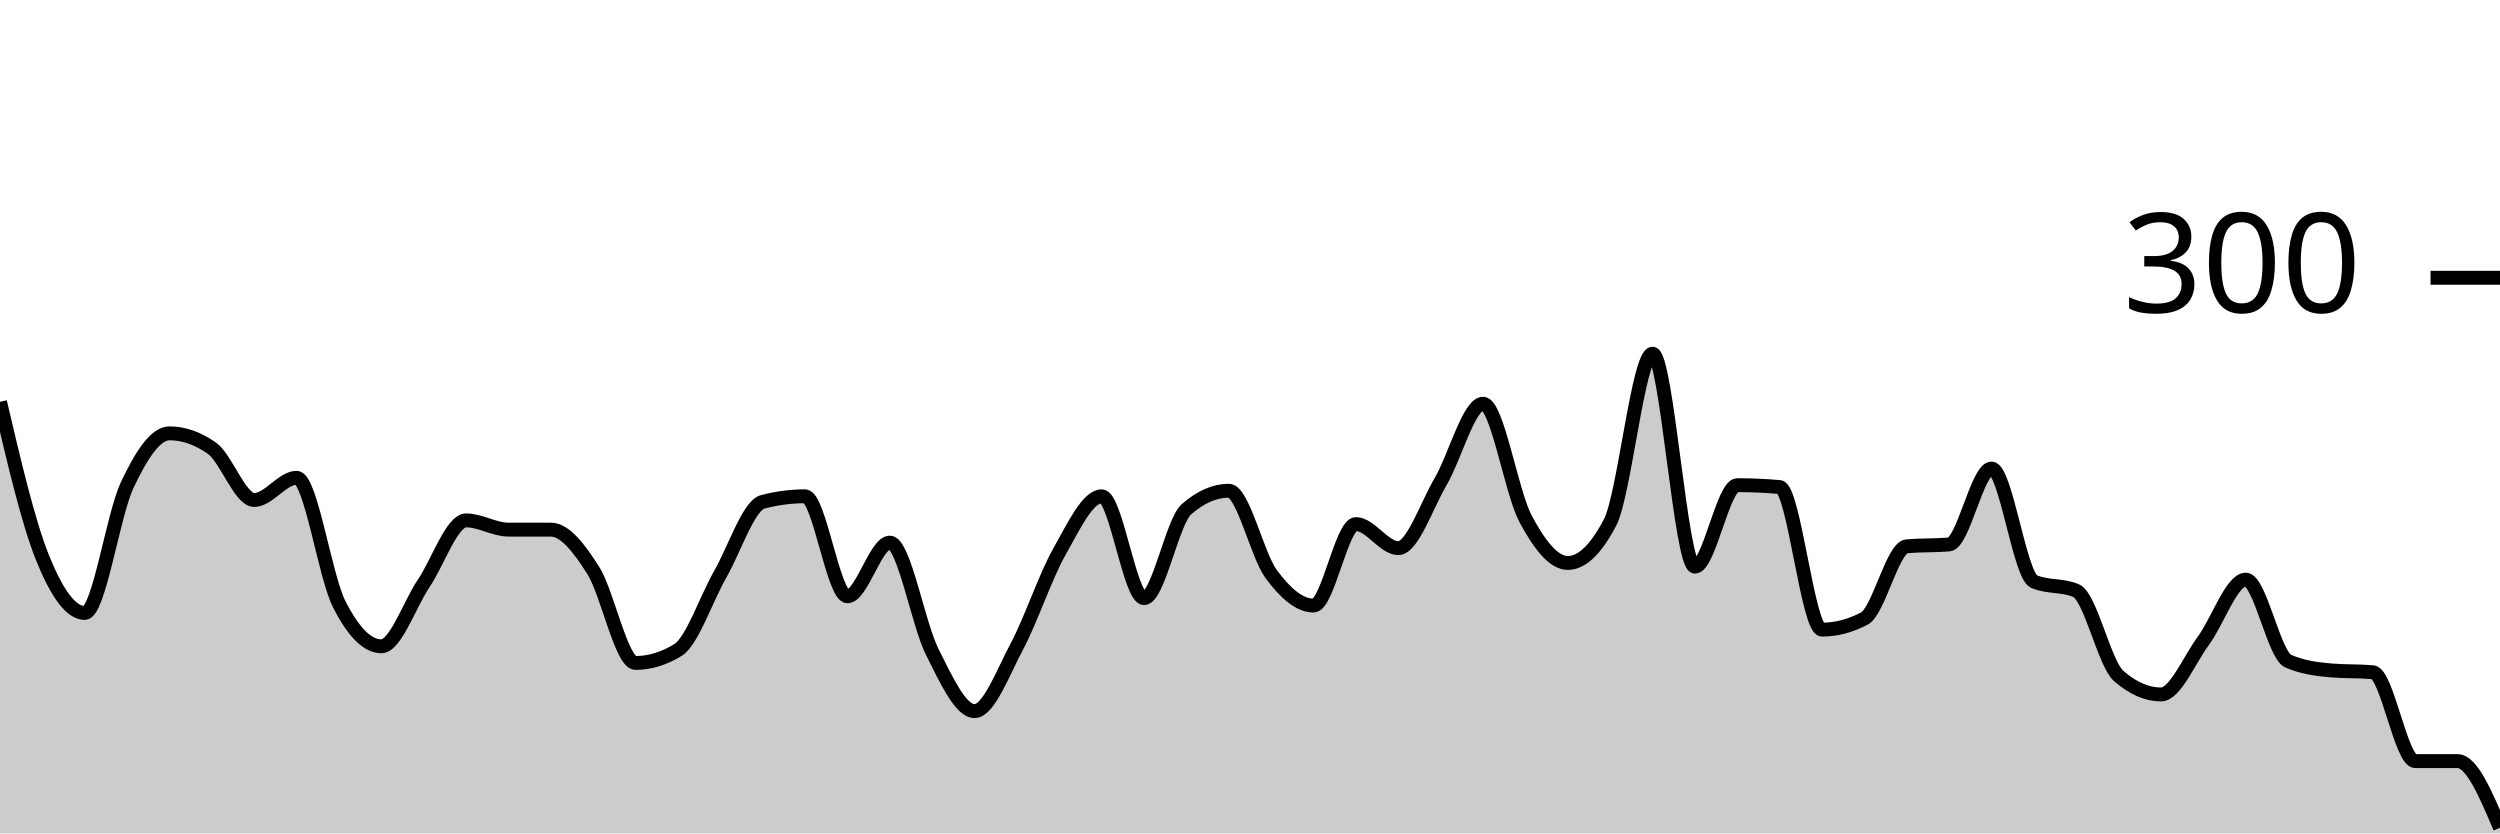
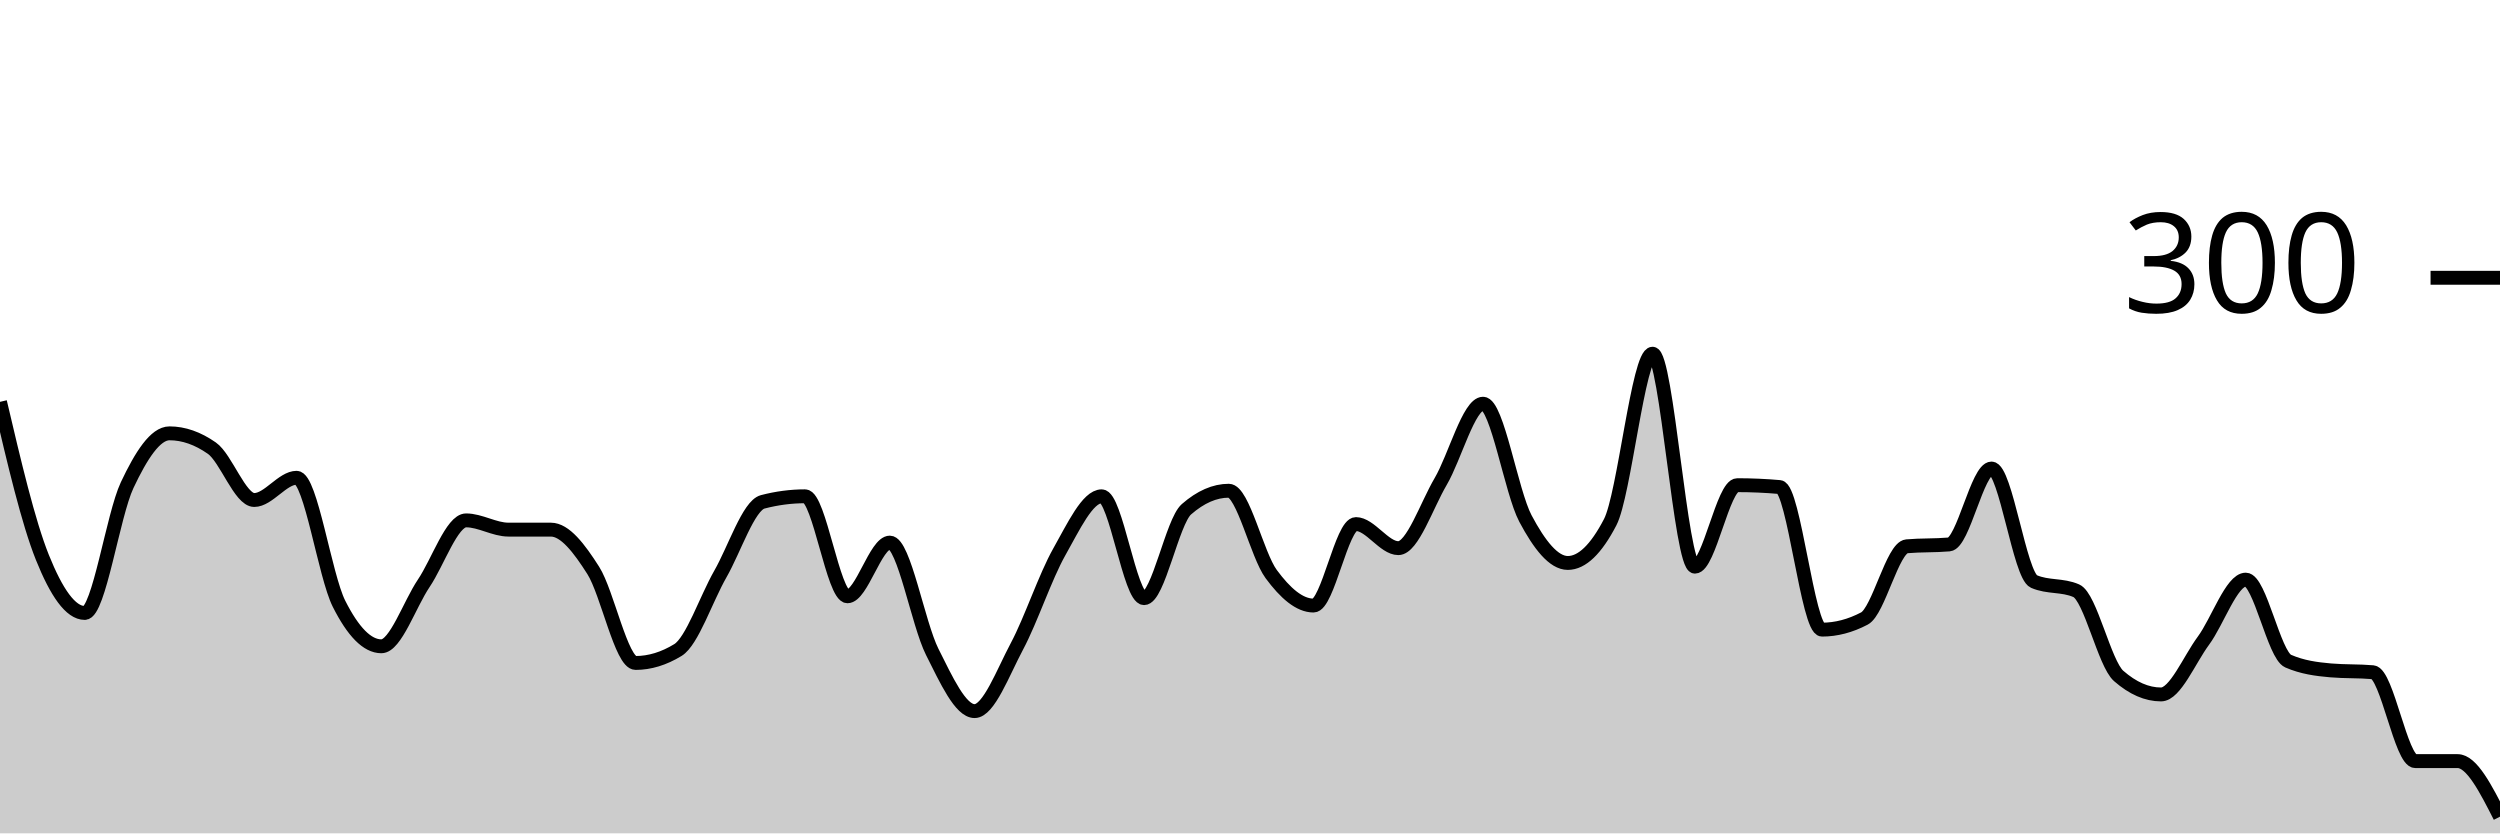
<svg xmlns="http://www.w3.org/2000/svg" viewBox="0 0 180 60">
  <g transform="translate(0,20)">
-     <path class="area" fill="rgba(0, 0, 0, 0.2)" d="M0,8.933C1.017,13.267,2.034,17.6,3.051,20.133C4.068,22.667,5.085,24.133,6.102,24.133C7.119,24.133,8.136,17.089,9.153,14.933C10.169,12.778,11.186,11.2,12.203,11.2C13.22,11.2,14.237,11.556,15.254,12.267C16.271,12.978,17.288,16,18.305,16C19.322,16,20.339,14.4,21.356,14.4C22.373,14.4,23.39,21.444,24.407,23.467C25.424,25.489,26.441,26.533,27.458,26.533C28.475,26.533,29.492,23.511,30.508,22C31.525,20.489,32.542,17.467,33.559,17.467C34.576,17.467,35.593,18.133,36.61,18.133C37.627,18.133,38.644,18.133,39.661,18.133C40.678,18.133,41.695,19.467,42.712,21.067C43.729,22.667,44.746,27.733,45.763,27.733C46.78,27.733,47.797,27.422,48.814,26.8C49.831,26.178,50.847,23.111,51.864,21.333C52.881,19.556,53.898,16.4,54.915,16.133C55.932,15.867,56.949,15.733,57.966,15.733C58.983,15.733,60,22.933,61.017,22.933C62.034,22.933,63.051,19.067,64.068,19.067C65.085,19.067,66.102,24.911,67.119,26.933C68.136,28.956,69.153,31.2,70.169,31.2C71.186,31.2,72.203,28.444,73.22,26.533C74.237,24.622,75.254,21.533,76.271,19.733C77.288,17.933,78.305,15.733,79.322,15.733C80.339,15.733,81.356,23.067,82.373,23.067C83.39,23.067,84.407,17.556,85.424,16.667C86.441,15.778,87.458,15.333,88.475,15.333C89.492,15.333,90.508,19.956,91.525,21.333C92.542,22.711,93.559,23.6,94.576,23.6C95.593,23.6,96.61,17.733,97.627,17.733C98.644,17.733,99.661,19.467,100.678,19.467C101.695,19.467,102.712,16.4,103.729,14.667C104.746,12.933,105.763,9.067,106.78,9.067C107.797,9.067,108.814,15.422,109.831,17.333C110.847,19.244,111.864,20.533,112.881,20.533C113.898,20.533,114.915,19.556,115.932,17.6C116.949,15.644,117.966,5.467,118.983,5.467C120,5.467,121.017,20.8,122.034,20.8C123.051,20.8,124.068,14.933,125.085,14.933C126.102,14.933,127.119,14.978,128.136,15.067C129.153,15.156,130.169,25.333,131.186,25.333C132.203,25.333,133.22,25.067,134.237,24.533C135.254,24,136.271,19.422,137.288,19.333C138.305,19.244,139.322,19.289,140.339,19.2C141.356,19.111,142.373,13.733,143.39,13.733C144.407,13.733,145.424,21.422,146.441,21.867C147.458,22.311,148.475,22.089,149.492,22.533C150.508,22.978,151.525,27.778,152.542,28.667C153.559,29.556,154.576,30,155.593,30C156.61,30,157.627,27.511,158.644,26.133C159.661,24.756,160.678,21.733,161.695,21.733C162.712,21.733,163.729,27.156,164.746,27.6C165.763,28.044,166.78,28.178,167.797,28.267C168.814,28.356,169.831,28.311,170.847,28.4C171.864,28.489,172.881,34.8,173.898,34.8C174.915,34.8,175.932,34.8,176.949,34.8C177.966,34.8,178.983,37.2,180,39.6L180,40C178.983,40,177.966,40,176.949,40C175.932,40,174.915,40,173.898,40C172.881,40,171.864,40,170.847,40C169.831,40,168.814,40,167.797,40C166.78,40,165.763,40,164.746,40C163.729,40,162.712,40,161.695,40C160.678,40,159.661,40,158.644,40C157.627,40,156.61,40,155.593,40C154.576,40,153.559,40,152.542,40C151.525,40,150.508,40,149.492,40C148.475,40,147.458,40,146.441,40C145.424,40,144.407,40,143.39,40C142.373,40,141.356,40,140.339,40C139.322,40,138.305,40,137.288,40C136.271,40,135.254,40,134.237,40C133.22,40,132.203,40,131.186,40C130.169,40,129.153,40,128.136,40C127.119,40,126.102,40,125.085,40C124.068,40,123.051,40,122.034,40C121.017,40,120,40,118.983,40C117.966,40,116.949,40,115.932,40C114.915,40,113.898,40,112.881,40C111.864,40,110.847,40,109.831,40C108.814,40,107.797,40,106.78,40C105.763,40,104.746,40,103.729,40C102.712,40,101.695,40,100.678,40C99.661,40,98.644,40,97.627,40C96.61,40,95.593,40,94.576,40C93.559,40,92.542,40,91.525,40C90.508,40,89.492,40,88.475,40C87.458,40,86.441,40,85.424,40C84.407,40,83.39,40,82.373,40C81.356,40,80.339,40,79.322,40C78.305,40,77.288,40,76.271,40C75.254,40,74.237,40,73.22,40C72.203,40,71.186,40,70.169,40C69.153,40,68.136,40,67.119,40C66.102,40,65.085,40,64.068,40C63.051,40,62.034,40,61.017,40C60,40,58.983,40,57.966,40C56.949,40,55.932,40,54.915,40C53.898,40,52.881,40,51.864,40C50.847,40,49.831,40,48.814,40C47.797,40,46.78,40,45.763,40C44.746,40,43.729,40,42.712,40C41.695,40,40.678,40,39.661,40C38.644,40,37.627,40,36.61,40C35.593,40,34.576,40,33.559,40C32.542,40,31.525,40,30.508,40C29.492,40,28.475,40,27.458,40C26.441,40,25.424,40,24.407,40C23.39,40,22.373,40,21.356,40C20.339,40,19.322,40,18.305,40C17.288,40,16.271,40,15.254,40C14.237,40,13.22,40,12.203,40C11.186,40,10.169,40,9.153,40C8.136,40,7.119,40,6.102,40C5.085,40,4.068,40,3.051,40C2.034,40,1.017,40,0,40Z" />
-     <path class="line" stroke="black" fill="none" d="M0,8.933C1.017,13.267,2.034,17.6,3.051,20.133C4.068,22.667,5.085,24.133,6.102,24.133C7.119,24.133,8.136,17.089,9.153,14.933C10.169,12.778,11.186,11.2,12.203,11.2C13.22,11.2,14.237,11.556,15.254,12.267C16.271,12.978,17.288,16,18.305,16C19.322,16,20.339,14.4,21.356,14.4C22.373,14.4,23.39,21.444,24.407,23.467C25.424,25.489,26.441,26.533,27.458,26.533C28.475,26.533,29.492,23.511,30.508,22C31.525,20.489,32.542,17.467,33.559,17.467C34.576,17.467,35.593,18.133,36.61,18.133C37.627,18.133,38.644,18.133,39.661,18.133C40.678,18.133,41.695,19.467,42.712,21.067C43.729,22.667,44.746,27.733,45.763,27.733C46.78,27.733,47.797,27.422,48.814,26.8C49.831,26.178,50.847,23.111,51.864,21.333C52.881,19.556,53.898,16.4,54.915,16.133C55.932,15.867,56.949,15.733,57.966,15.733C58.983,15.733,60,22.933,61.017,22.933C62.034,22.933,63.051,19.067,64.068,19.067C65.085,19.067,66.102,24.911,67.119,26.933C68.136,28.956,69.153,31.2,70.169,31.2C71.186,31.2,72.203,28.444,73.22,26.533C74.237,24.622,75.254,21.533,76.271,19.733C77.288,17.933,78.305,15.733,79.322,15.733C80.339,15.733,81.356,23.067,82.373,23.067C83.39,23.067,84.407,17.556,85.424,16.667C86.441,15.778,87.458,15.333,88.475,15.333C89.492,15.333,90.508,19.956,91.525,21.333C92.542,22.711,93.559,23.6,94.576,23.6C95.593,23.6,96.61,17.733,97.627,17.733C98.644,17.733,99.661,19.467,100.678,19.467C101.695,19.467,102.712,16.4,103.729,14.667C104.746,12.933,105.763,9.067,106.78,9.067C107.797,9.067,108.814,15.422,109.831,17.333C110.847,19.244,111.864,20.533,112.881,20.533C113.898,20.533,114.915,19.556,115.932,17.6C116.949,15.644,117.966,5.467,118.983,5.467C120,5.467,121.017,20.8,122.034,20.8C123.051,20.8,124.068,14.933,125.085,14.933C126.102,14.933,127.119,14.978,128.136,15.067C129.153,15.156,130.169,25.333,131.186,25.333C132.203,25.333,133.22,25.067,134.237,24.533C135.254,24,136.271,19.422,137.288,19.333C138.305,19.244,139.322,19.289,140.339,19.2C141.356,19.111,142.373,13.733,143.39,13.733C144.407,13.733,145.424,21.422,146.441,21.867C147.458,22.311,148.475,22.089,149.492,22.533C150.508,22.978,151.525,27.778,152.542,28.667C153.559,29.556,154.576,30,155.593,30C156.61,30,157.627,27.511,158.644,26.133C159.661,24.756,160.678,21.733,161.695,21.733C162.712,21.733,163.729,27.156,164.746,27.6C165.763,28.044,166.78,28.178,167.797,28.267C168.814,28.356,169.831,28.311,170.847,28.4C171.864,28.489,172.881,34.8,173.898,34.8C174.915,34.8,175.932,34.8,176.949,34.8C177.966,34.8,178.983,37.2,180,39.6" />
+     <path class="area" fill="rgba(0, 0, 0, 0.2)" d="M0,8.933C1.017,13.267,2.034,17.6,3.051,20.133C4.068,22.667,5.085,24.133,6.102,24.133C7.119,24.133,8.136,17.089,9.153,14.933C10.169,12.778,11.186,11.2,12.203,11.2C13.22,11.2,14.237,11.556,15.254,12.267C16.271,12.978,17.288,16,18.305,16C19.322,16,20.339,14.4,21.356,14.4C22.373,14.4,23.39,21.444,24.407,23.467C25.424,25.489,26.441,26.533,27.458,26.533C28.475,26.533,29.492,23.511,30.508,22C31.525,20.489,32.542,17.467,33.559,17.467C34.576,17.467,35.593,18.133,36.61,18.133C37.627,18.133,38.644,18.133,39.661,18.133C40.678,18.133,41.695,19.467,42.712,21.067C43.729,22.667,44.746,27.733,45.763,27.733C46.78,27.733,47.797,27.422,48.814,26.8C49.831,26.178,50.847,23.111,51.864,21.333C52.881,19.556,53.898,16.4,54.915,16.133C55.932,15.867,56.949,15.733,57.966,15.733C58.983,15.733,60,22.933,61.017,22.933C62.034,22.933,63.051,19.067,64.068,19.067C65.085,19.067,66.102,24.911,67.119,26.933C68.136,28.956,69.153,31.2,70.169,31.2C71.186,31.2,72.203,28.444,73.22,26.533C74.237,24.622,75.254,21.533,76.271,19.733C77.288,17.933,78.305,15.733,79.322,15.733C80.339,15.733,81.356,23.067,82.373,23.067C83.39,23.067,84.407,17.556,85.424,16.667C86.441,15.778,87.458,15.333,88.475,15.333C89.492,15.333,90.508,19.956,91.525,21.333C92.542,22.711,93.559,23.6,94.576,23.6C95.593,23.6,96.61,17.733,97.627,17.733C98.644,17.733,99.661,19.467,100.678,19.467C101.695,19.467,102.712,16.4,103.729,14.667C104.746,12.933,105.763,9.067,106.78,9.067C107.797,9.067,108.814,15.422,109.831,17.333C110.847,19.244,111.864,20.533,112.881,20.533C113.898,20.533,114.915,19.556,115.932,17.6C116.949,15.644,117.966,5.467,118.983,5.467C120,5.467,121.017,20.8,122.034,20.8C123.051,20.8,124.068,14.933,125.085,14.933C126.102,14.933,127.119,14.978,128.136,15.067C129.153,15.156,130.169,25.333,131.186,25.333C132.203,25.333,133.22,25.067,134.237,24.533C135.254,24,136.271,19.422,137.288,19.333C138.305,19.244,139.322,19.289,140.339,19.2C141.356,19.111,142.373,13.733,143.39,13.733C144.407,13.733,145.424,21.422,146.441,21.867C147.458,22.311,148.475,22.089,149.492,22.533C150.508,22.978,151.525,27.778,152.542,28.667C153.559,29.556,154.576,30,155.593,30C156.61,30,157.627,27.511,158.644,26.133C159.661,24.756,160.678,21.733,161.695,21.733C162.712,21.733,163.729,27.156,164.746,27.6C165.763,28.044,166.78,28.178,167.797,28.267C168.814,28.356,169.831,28.311,170.847,28.4C171.864,28.489,172.881,34.8,173.898,34.8C174.915,34.8,175.932,34.8,176.949,34.8C177.966,34.8,178.983,36.8,180,38.8L180,40C178.983,40,177.966,40,176.949,40C175.932,40,174.915,40,173.898,40C172.881,40,171.864,40,170.847,40C169.831,40,168.814,40,167.797,40C166.78,40,165.763,40,164.746,40C163.729,40,162.712,40,161.695,40C160.678,40,159.661,40,158.644,40C157.627,40,156.61,40,155.593,40C154.576,40,153.559,40,152.542,40C151.525,40,150.508,40,149.492,40C148.475,40,147.458,40,146.441,40C145.424,40,144.407,40,143.39,40C142.373,40,141.356,40,140.339,40C139.322,40,138.305,40,137.288,40C136.271,40,135.254,40,134.237,40C133.22,40,132.203,40,131.186,40C130.169,40,129.153,40,128.136,40C127.119,40,126.102,40,125.085,40C124.068,40,123.051,40,122.034,40C121.017,40,120,40,118.983,40C117.966,40,116.949,40,115.932,40C114.915,40,113.898,40,112.881,40C111.864,40,110.847,40,109.831,40C108.814,40,107.797,40,106.78,40C105.763,40,104.746,40,103.729,40C102.712,40,101.695,40,100.678,40C99.661,40,98.644,40,97.627,40C96.61,40,95.593,40,94.576,40C93.559,40,92.542,40,91.525,40C90.508,40,89.492,40,88.475,40C87.458,40,86.441,40,85.424,40C84.407,40,83.39,40,82.373,40C81.356,40,80.339,40,79.322,40C78.305,40,77.288,40,76.271,40C75.254,40,74.237,40,73.22,40C72.203,40,71.186,40,70.169,40C69.153,40,68.136,40,67.119,40C66.102,40,65.085,40,64.068,40C63.051,40,62.034,40,61.017,40C60,40,58.983,40,57.966,40C56.949,40,55.932,40,54.915,40C53.898,40,52.881,40,51.864,40C50.847,40,49.831,40,48.814,40C47.797,40,46.78,40,45.763,40C44.746,40,43.729,40,42.712,40C41.695,40,40.678,40,39.661,40C38.644,40,37.627,40,36.61,40C35.593,40,34.576,40,33.559,40C32.542,40,31.525,40,30.508,40C29.492,40,28.475,40,27.458,40C26.441,40,25.424,40,24.407,40C23.39,40,22.373,40,21.356,40C20.339,40,19.322,40,18.305,40C17.288,40,16.271,40,15.254,40C14.237,40,13.22,40,12.203,40C11.186,40,10.169,40,9.153,40C8.136,40,7.119,40,6.102,40C5.085,40,4.068,40,3.051,40C2.034,40,1.017,40,0,40Z" />
+     <path class="line" stroke="black" fill="none" d="M0,8.933C1.017,13.267,2.034,17.6,3.051,20.133C4.068,22.667,5.085,24.133,6.102,24.133C7.119,24.133,8.136,17.089,9.153,14.933C10.169,12.778,11.186,11.2,12.203,11.2C13.22,11.2,14.237,11.556,15.254,12.267C16.271,12.978,17.288,16,18.305,16C19.322,16,20.339,14.4,21.356,14.4C22.373,14.4,23.39,21.444,24.407,23.467C25.424,25.489,26.441,26.533,27.458,26.533C28.475,26.533,29.492,23.511,30.508,22C31.525,20.489,32.542,17.467,33.559,17.467C34.576,17.467,35.593,18.133,36.61,18.133C37.627,18.133,38.644,18.133,39.661,18.133C40.678,18.133,41.695,19.467,42.712,21.067C43.729,22.667,44.746,27.733,45.763,27.733C46.78,27.733,47.797,27.422,48.814,26.8C49.831,26.178,50.847,23.111,51.864,21.333C52.881,19.556,53.898,16.4,54.915,16.133C55.932,15.867,56.949,15.733,57.966,15.733C58.983,15.733,60,22.933,61.017,22.933C62.034,22.933,63.051,19.067,64.068,19.067C65.085,19.067,66.102,24.911,67.119,26.933C68.136,28.956,69.153,31.2,70.169,31.2C71.186,31.2,72.203,28.444,73.22,26.533C74.237,24.622,75.254,21.533,76.271,19.733C77.288,17.933,78.305,15.733,79.322,15.733C80.339,15.733,81.356,23.067,82.373,23.067C83.39,23.067,84.407,17.556,85.424,16.667C86.441,15.778,87.458,15.333,88.475,15.333C89.492,15.333,90.508,19.956,91.525,21.333C92.542,22.711,93.559,23.6,94.576,23.6C95.593,23.6,96.61,17.733,97.627,17.733C98.644,17.733,99.661,19.467,100.678,19.467C101.695,19.467,102.712,16.4,103.729,14.667C104.746,12.933,105.763,9.067,106.78,9.067C107.797,9.067,108.814,15.422,109.831,17.333C110.847,19.244,111.864,20.533,112.881,20.533C113.898,20.533,114.915,19.556,115.932,17.6C116.949,15.644,117.966,5.467,118.983,5.467C120,5.467,121.017,20.8,122.034,20.8C123.051,20.8,124.068,14.933,125.085,14.933C126.102,14.933,127.119,14.978,128.136,15.067C129.153,15.156,130.169,25.333,131.186,25.333C132.203,25.333,133.22,25.067,134.237,24.533C135.254,24,136.271,19.422,137.288,19.333C138.305,19.244,139.322,19.289,140.339,19.2C141.356,19.111,142.373,13.733,143.39,13.733C144.407,13.733,145.424,21.422,146.441,21.867C147.458,22.311,148.475,22.089,149.492,22.533C150.508,22.978,151.525,27.778,152.542,28.667C153.559,29.556,154.576,30,155.593,30C156.61,30,157.627,27.511,158.644,26.133C159.661,24.756,160.678,21.733,161.695,21.733C162.712,21.733,163.729,27.156,164.746,27.6C165.763,28.044,166.78,28.178,167.797,28.267C168.814,28.356,169.831,28.311,170.847,28.4C171.864,28.489,172.881,34.8,173.898,34.8C174.915,34.8,175.932,34.8,176.949,34.8C177.966,34.8,178.983,36.8,180,38.8" />
    <path class="axis-ceiling" stroke-width="1" stroke="black" fill="none" d="M175,0L180,0" />
    <text class="axis-ceiling-label" font-family="sans-serif" text-anchor="end" font-size="10px" x="170" y="2.5">300</text>
  </g>
</svg>
